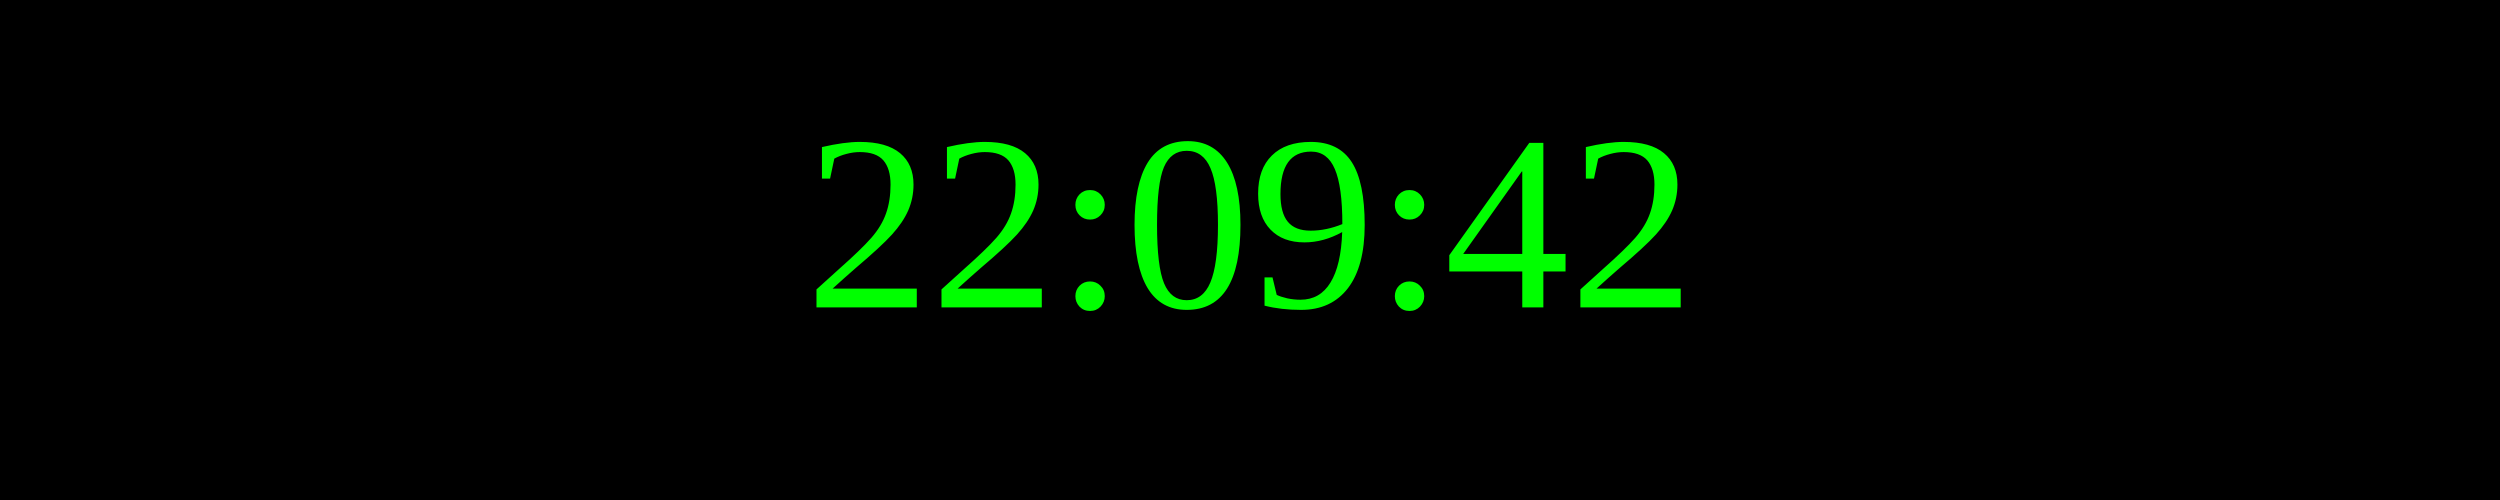
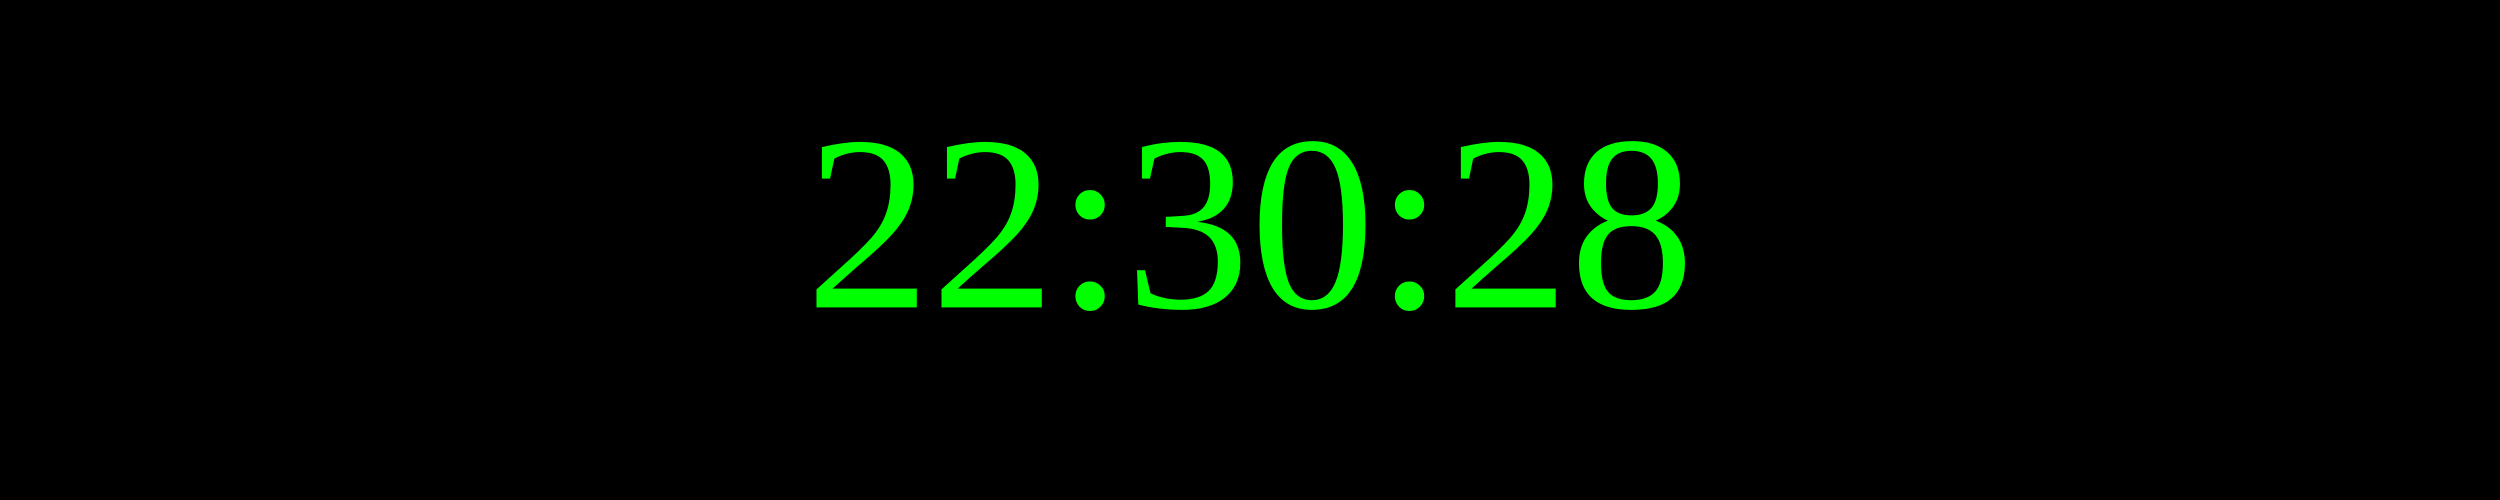
<svg xmlns="http://www.w3.org/2000/svg" width="250" height="50">
  <rect width="100%" height="100%" fill="black" />
  <text x="50%" y="50%" font-size="25" fill="lime" text-anchor="middle" dominant-baseline="middle">
- 22:09:42
+ 22:30:28
</text>
</svg>
